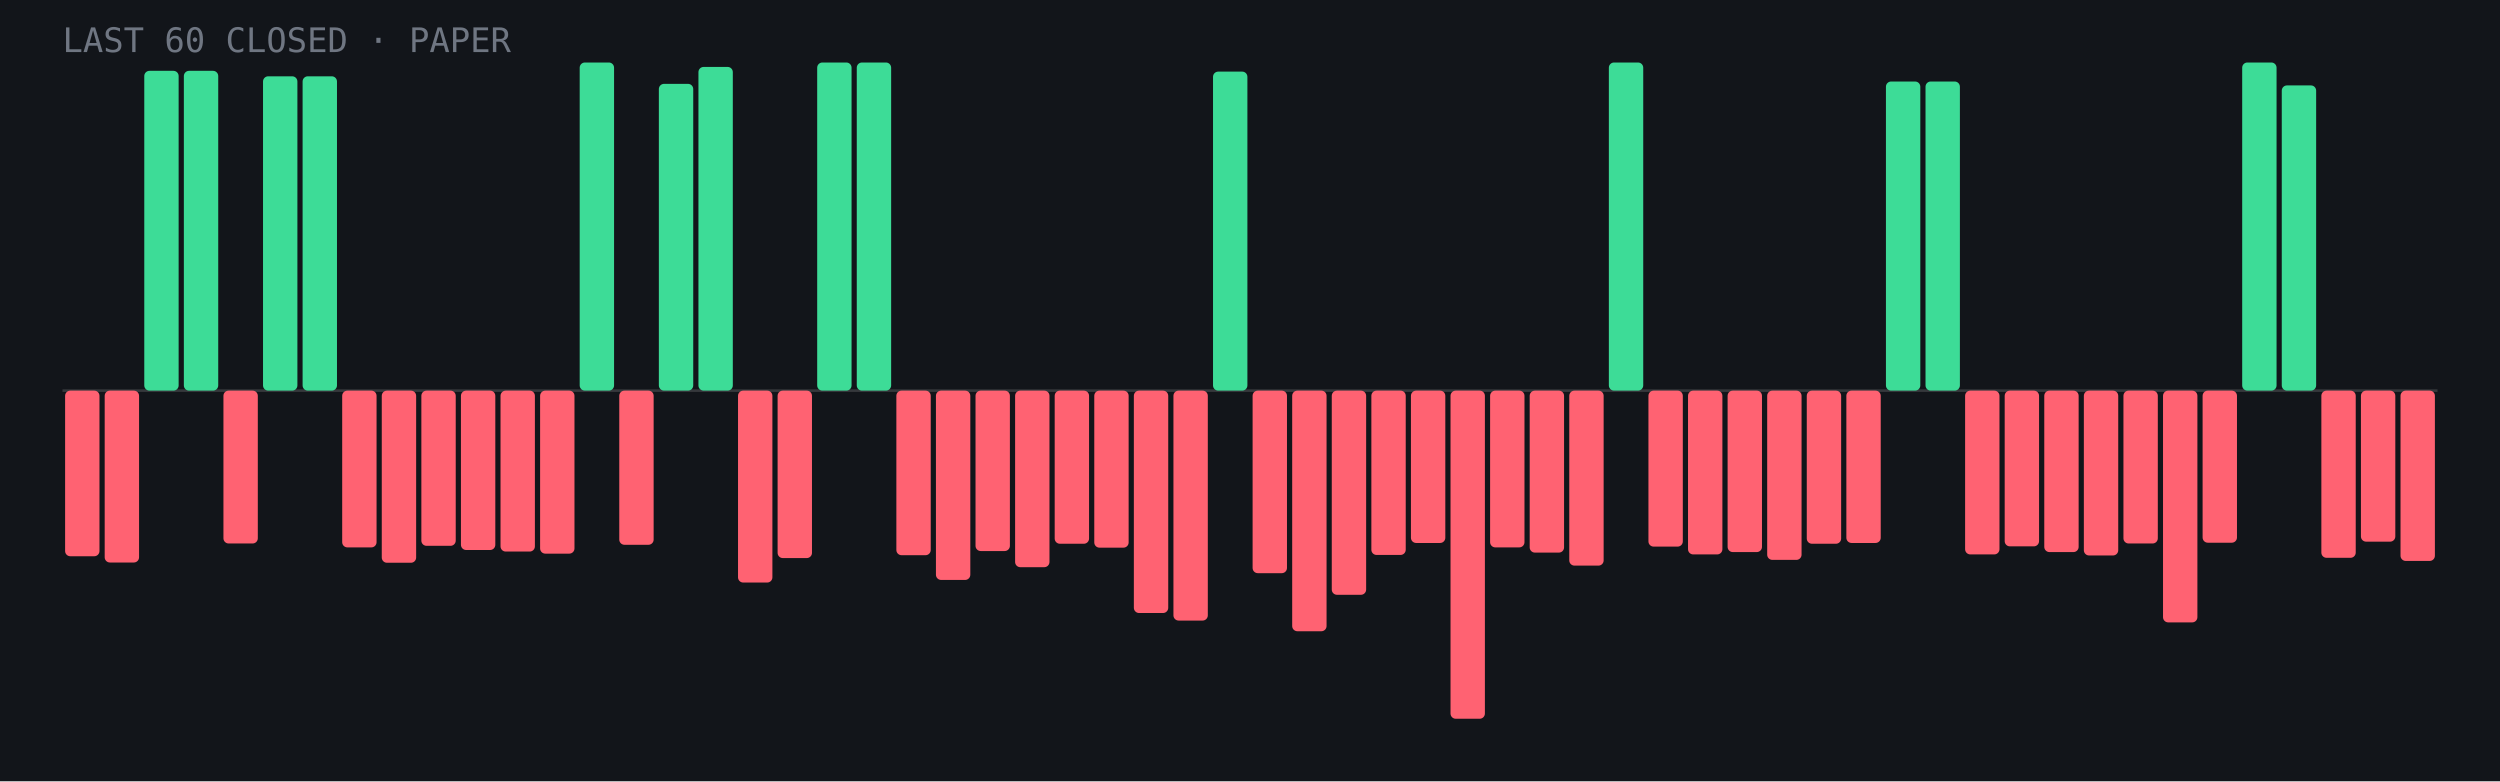
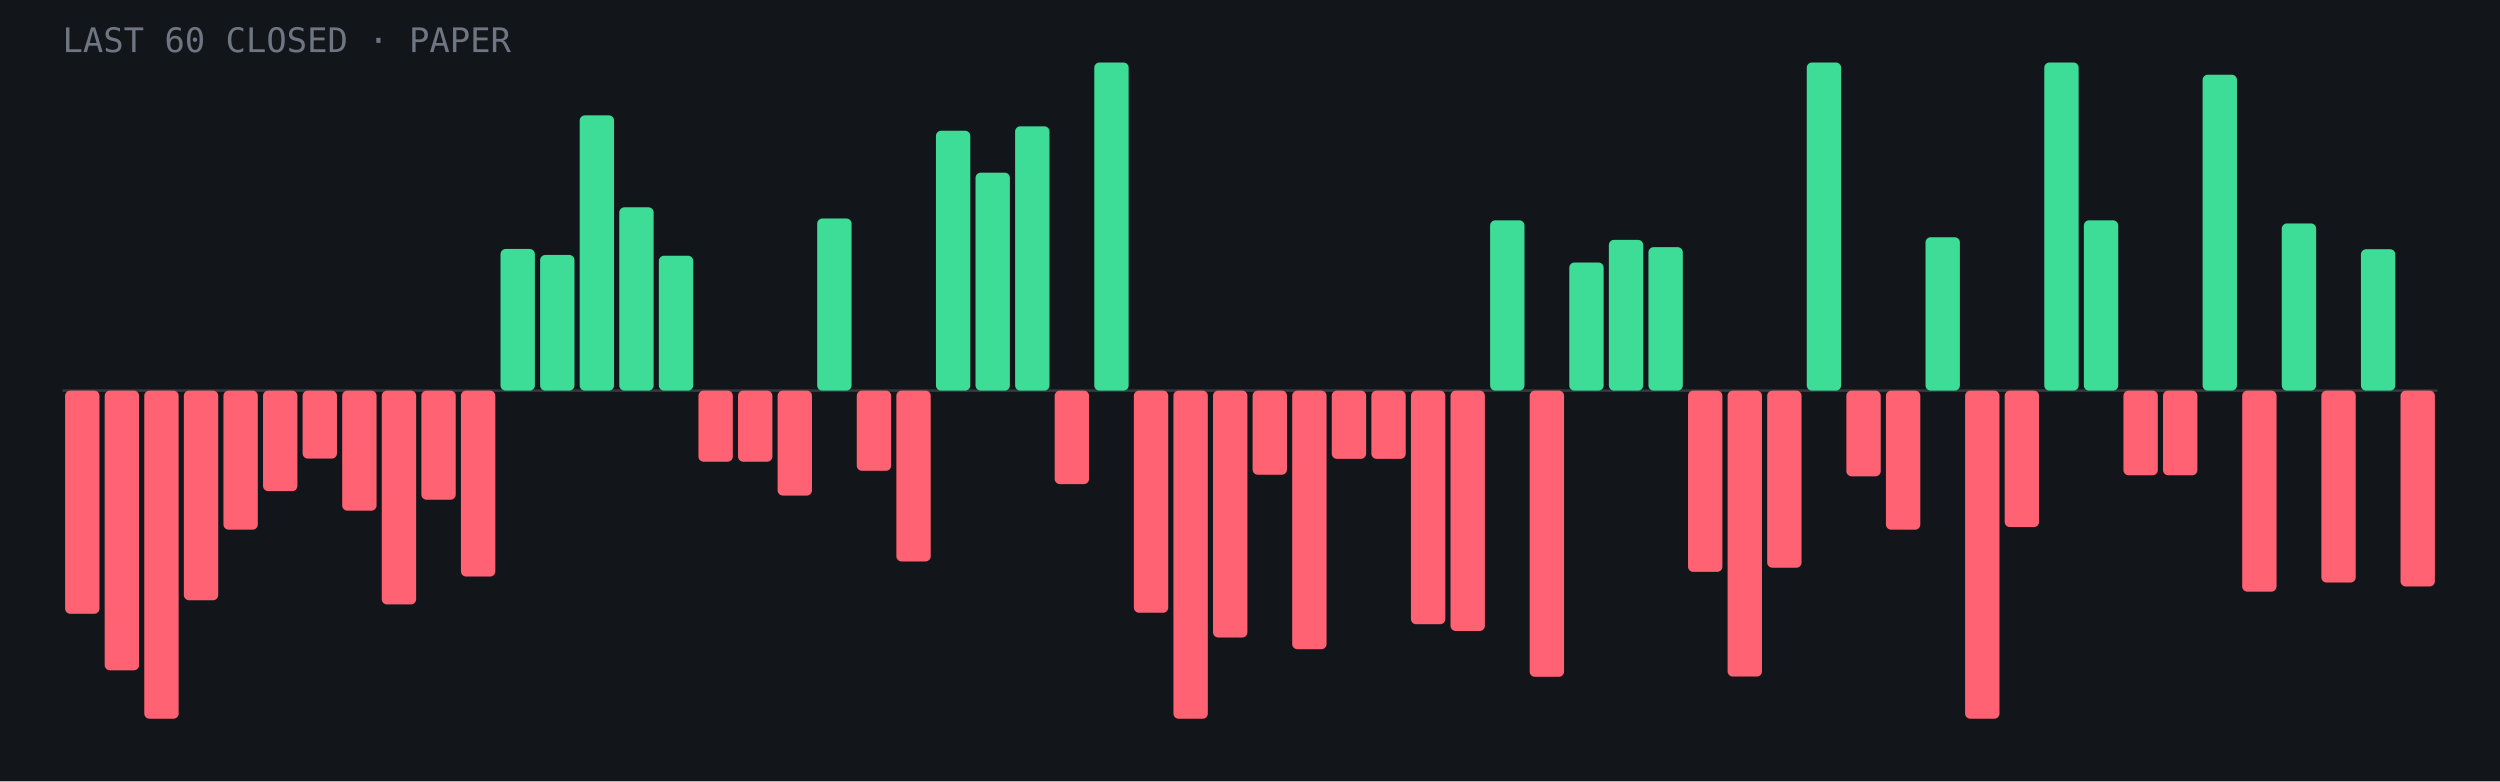
- <svg xmlns="http://www.w3.org/2000/svg" viewBox="0 0 960 300" role="img" aria-label="Last 60 closed paper trades: 15 wins, 45 losses">
+ <svg xmlns="http://www.w3.org/2000/svg" viewBox="0 0 960 300" role="img" aria-label="Last 60 closed paper trades: 21 wins, 39 losses">
  <rect width="960" height="300" fill="#12151a" />
  <line x1="24" y1="150.0" x2="936" y2="150.0" stroke="#fff" stroke-opacity=".15" />
-   <rect x="25.0" y="150.0" width="13.2" height="63.6" rx="2" fill="#ff6272" />
-   <rect x="40.2" y="150.0" width="13.2" height="66.0" rx="2" fill="#ff6272" />
-   <rect x="55.4" y="27.2" width="13.2" height="122.8" rx="2" fill="#3ddc97" />
-   <rect x="70.6" y="27.2" width="13.2" height="122.8" rx="2" fill="#3ddc97" />
-   <rect x="85.8" y="150.0" width="13.2" height="58.7" rx="2" fill="#ff6272" />
-   <rect x="101.0" y="29.3" width="13.2" height="120.7" rx="2" fill="#3ddc97" />
-   <rect x="116.2" y="29.3" width="13.2" height="120.7" rx="2" fill="#3ddc97" />
-   <rect x="131.4" y="150.0" width="13.2" height="60.2" rx="2" fill="#ff6272" />
-   <rect x="146.6" y="150.0" width="13.2" height="66.1" rx="2" fill="#ff6272" />
-   <rect x="161.8" y="150.0" width="13.2" height="59.6" rx="2" fill="#ff6272" />
-   <rect x="177.0" y="150.0" width="13.2" height="61.2" rx="2" fill="#ff6272" />
-   <rect x="192.2" y="150.0" width="13.2" height="61.8" rx="2" fill="#ff6272" />
-   <rect x="207.4" y="150.0" width="13.2" height="62.6" rx="2" fill="#ff6272" />
-   <rect x="222.6" y="24.0" width="13.2" height="126.0" rx="2" fill="#3ddc97" />
-   <rect x="237.8" y="150.0" width="13.2" height="59.2" rx="2" fill="#ff6272" />
-   <rect x="253.0" y="32.2" width="13.2" height="117.8" rx="2" fill="#3ddc97" />
-   <rect x="268.2" y="25.7" width="13.2" height="124.3" rx="2" fill="#3ddc97" />
-   <rect x="283.4" y="150.0" width="13.2" height="73.7" rx="2" fill="#ff6272" />
-   <rect x="298.6" y="150.0" width="13.2" height="64.3" rx="2" fill="#ff6272" />
-   <rect x="313.8" y="24.0" width="13.2" height="126.0" rx="2" fill="#3ddc97" />
-   <rect x="329.0" y="24.0" width="13.2" height="126.0" rx="2" fill="#3ddc97" />
-   <rect x="344.2" y="150.0" width="13.2" height="63.2" rx="2" fill="#ff6272" />
-   <rect x="359.4" y="150.0" width="13.2" height="72.7" rx="2" fill="#ff6272" />
-   <rect x="374.6" y="150.0" width="13.2" height="61.6" rx="2" fill="#ff6272" />
-   <rect x="389.8" y="150.0" width="13.2" height="67.8" rx="2" fill="#ff6272" />
-   <rect x="405.0" y="150.0" width="13.2" height="58.8" rx="2" fill="#ff6272" />
-   <rect x="420.2" y="150.0" width="13.2" height="60.3" rx="2" fill="#ff6272" />
-   <rect x="435.4" y="150.0" width="13.2" height="85.4" rx="2" fill="#ff6272" />
-   <rect x="450.6" y="150.0" width="13.2" height="88.3" rx="2" fill="#ff6272" />
-   <rect x="465.8" y="27.5" width="13.2" height="122.5" rx="2" fill="#3ddc97" />
-   <rect x="481.0" y="150.0" width="13.2" height="70.1" rx="2" fill="#ff6272" />
-   <rect x="496.2" y="150.0" width="13.2" height="92.4" rx="2" fill="#ff6272" />
-   <rect x="511.4" y="150.0" width="13.2" height="78.4" rx="2" fill="#ff6272" />
-   <rect x="526.6" y="150.0" width="13.2" height="63.1" rx="2" fill="#ff6272" />
-   <rect x="541.8" y="150.0" width="13.2" height="58.5" rx="2" fill="#ff6272" />
-   <rect x="557.0" y="150.0" width="13.2" height="126.0" rx="2" fill="#ff6272" />
-   <rect x="572.2" y="150.0" width="13.2" height="60.2" rx="2" fill="#ff6272" />
-   <rect x="587.4" y="150.0" width="13.2" height="62.2" rx="2" fill="#ff6272" />
-   <rect x="602.6" y="150.0" width="13.2" height="67.2" rx="2" fill="#ff6272" />
-   <rect x="617.8" y="24.0" width="13.2" height="126.0" rx="2" fill="#3ddc97" />
-   <rect x="633.0" y="150.0" width="13.2" height="59.9" rx="2" fill="#ff6272" />
-   <rect x="648.2" y="150.0" width="13.2" height="62.9" rx="2" fill="#ff6272" />
-   <rect x="663.4" y="150.0" width="13.2" height="62.0" rx="2" fill="#ff6272" />
-   <rect x="678.6" y="150.0" width="13.2" height="65.0" rx="2" fill="#ff6272" />
-   <rect x="693.8" y="150.0" width="13.2" height="58.8" rx="2" fill="#ff6272" />
-   <rect x="709.0" y="150.0" width="13.2" height="58.5" rx="2" fill="#ff6272" />
-   <rect x="724.2" y="31.3" width="13.2" height="118.7" rx="2" fill="#3ddc97" />
-   <rect x="739.4" y="31.3" width="13.2" height="118.7" rx="2" fill="#3ddc97" />
-   <rect x="754.6" y="150.0" width="13.2" height="62.9" rx="2" fill="#ff6272" />
-   <rect x="769.8" y="150.0" width="13.2" height="59.8" rx="2" fill="#ff6272" />
-   <rect x="785.0" y="150.0" width="13.2" height="62.0" rx="2" fill="#ff6272" />
-   <rect x="800.2" y="150.0" width="13.2" height="63.3" rx="2" fill="#ff6272" />
-   <rect x="815.4" y="150.0" width="13.2" height="58.7" rx="2" fill="#ff6272" />
-   <rect x="830.6" y="150.0" width="13.2" height="89.0" rx="2" fill="#ff6272" />
-   <rect x="845.8" y="150.0" width="13.2" height="58.4" rx="2" fill="#ff6272" />
-   <rect x="861.0" y="24.0" width="13.2" height="126.0" rx="2" fill="#3ddc97" />
-   <rect x="876.2" y="32.8" width="13.2" height="117.2" rx="2" fill="#3ddc97" />
-   <rect x="891.4" y="150.0" width="13.2" height="64.2" rx="2" fill="#ff6272" />
-   <rect x="906.6" y="150.0" width="13.2" height="58.0" rx="2" fill="#ff6272" />
-   <rect x="921.8" y="150.0" width="13.2" height="65.4" rx="2" fill="#ff6272" />
+   <rect x="25.0" y="150.0" width="13.2" height="85.7" rx="2" fill="#ff6272" />
+   <rect x="40.2" y="150.0" width="13.2" height="107.4" rx="2" fill="#ff6272" />
+   <rect x="55.4" y="150.0" width="13.2" height="126.0" rx="2" fill="#ff6272" />
+   <rect x="70.6" y="150.0" width="13.2" height="80.5" rx="2" fill="#ff6272" />
+   <rect x="85.8" y="150.0" width="13.2" height="53.4" rx="2" fill="#ff6272" />
+   <rect x="101.0" y="150.0" width="13.2" height="38.6" rx="2" fill="#ff6272" />
+   <rect x="116.2" y="150.0" width="13.2" height="26.1" rx="2" fill="#ff6272" />
+   <rect x="131.4" y="150.0" width="13.2" height="46.1" rx="2" fill="#ff6272" />
+   <rect x="146.6" y="150.0" width="13.2" height="82.1" rx="2" fill="#ff6272" />
+   <rect x="161.8" y="150.0" width="13.2" height="41.9" rx="2" fill="#ff6272" />
+   <rect x="177.0" y="150.0" width="13.2" height="71.4" rx="2" fill="#ff6272" />
+   <rect x="192.2" y="95.6" width="13.2" height="54.4" rx="2" fill="#3ddc97" />
+   <rect x="207.4" y="97.9" width="13.2" height="52.1" rx="2" fill="#3ddc97" />
+   <rect x="222.6" y="44.3" width="13.2" height="105.7" rx="2" fill="#3ddc97" />
+   <rect x="237.8" y="79.6" width="13.2" height="70.4" rx="2" fill="#3ddc97" />
+   <rect x="253.0" y="98.2" width="13.2" height="51.8" rx="2" fill="#3ddc97" />
+   <rect x="268.2" y="150.0" width="13.2" height="27.3" rx="2" fill="#ff6272" />
+   <rect x="283.4" y="150.0" width="13.2" height="27.3" rx="2" fill="#ff6272" />
+   <rect x="298.6" y="150.0" width="13.2" height="40.3" rx="2" fill="#ff6272" />
+   <rect x="313.8" y="83.9" width="13.2" height="66.1" rx="2" fill="#3ddc97" />
+   <rect x="329.0" y="150.0" width="13.2" height="30.8" rx="2" fill="#ff6272" />
+   <rect x="344.2" y="150.0" width="13.2" height="65.6" rx="2" fill="#ff6272" />
+   <rect x="359.4" y="50.2" width="13.2" height="99.8" rx="2" fill="#3ddc97" />
+   <rect x="374.6" y="66.3" width="13.2" height="83.7" rx="2" fill="#3ddc97" />
+   <rect x="389.8" y="48.5" width="13.2" height="101.5" rx="2" fill="#3ddc97" />
+   <rect x="405.0" y="150.0" width="13.2" height="35.9" rx="2" fill="#ff6272" />
+   <rect x="420.2" y="24.0" width="13.2" height="126.0" rx="2" fill="#3ddc97" />
+   <rect x="435.4" y="150.0" width="13.2" height="85.3" rx="2" fill="#ff6272" />
+   <rect x="450.6" y="150.0" width="13.2" height="126.0" rx="2" fill="#ff6272" />
+   <rect x="465.8" y="150.0" width="13.2" height="94.8" rx="2" fill="#ff6272" />
+   <rect x="481.0" y="150.0" width="13.2" height="32.3" rx="2" fill="#ff6272" />
+   <rect x="496.2" y="150.0" width="13.2" height="99.3" rx="2" fill="#ff6272" />
+   <rect x="511.4" y="150.0" width="13.2" height="26.2" rx="2" fill="#ff6272" />
+   <rect x="526.6" y="150.0" width="13.2" height="26.2" rx="2" fill="#ff6272" />
+   <rect x="541.8" y="150.0" width="13.2" height="89.7" rx="2" fill="#ff6272" />
+   <rect x="557.0" y="150.0" width="13.2" height="92.3" rx="2" fill="#ff6272" />
+   <rect x="572.2" y="84.6" width="13.2" height="65.4" rx="2" fill="#3ddc97" />
+   <rect x="587.4" y="150.0" width="13.2" height="109.9" rx="2" fill="#ff6272" />
+   <rect x="602.6" y="100.8" width="13.2" height="49.2" rx="2" fill="#3ddc97" />
+   <rect x="617.8" y="92.1" width="13.2" height="57.9" rx="2" fill="#3ddc97" />
+   <rect x="633.0" y="94.9" width="13.2" height="55.1" rx="2" fill="#3ddc97" />
+   <rect x="648.2" y="150.0" width="13.2" height="69.6" rx="2" fill="#ff6272" />
+   <rect x="663.4" y="150.0" width="13.2" height="109.8" rx="2" fill="#ff6272" />
+   <rect x="678.6" y="150.0" width="13.2" height="68.0" rx="2" fill="#ff6272" />
+   <rect x="693.8" y="24.0" width="13.2" height="126.0" rx="2" fill="#3ddc97" />
+   <rect x="709.0" y="150.0" width="13.2" height="32.9" rx="2" fill="#ff6272" />
+   <rect x="724.2" y="150.0" width="13.2" height="53.4" rx="2" fill="#ff6272" />
+   <rect x="739.4" y="91.1" width="13.2" height="58.9" rx="2" fill="#3ddc97" />
+   <rect x="754.6" y="150.0" width="13.2" height="126.0" rx="2" fill="#ff6272" />
+   <rect x="769.8" y="150.0" width="13.2" height="52.4" rx="2" fill="#ff6272" />
+   <rect x="785.0" y="24.0" width="13.2" height="126.0" rx="2" fill="#3ddc97" />
+   <rect x="800.2" y="84.6" width="13.2" height="65.4" rx="2" fill="#3ddc97" />
+   <rect x="815.4" y="150.0" width="13.2" height="32.5" rx="2" fill="#ff6272" />
+   <rect x="830.6" y="150.0" width="13.2" height="32.5" rx="2" fill="#ff6272" />
+   <rect x="845.8" y="28.7" width="13.2" height="121.3" rx="2" fill="#3ddc97" />
+   <rect x="861.0" y="150.0" width="13.2" height="77.2" rx="2" fill="#ff6272" />
+   <rect x="876.2" y="85.8" width="13.2" height="64.2" rx="2" fill="#3ddc97" />
+   <rect x="891.4" y="150.0" width="13.2" height="73.7" rx="2" fill="#ff6272" />
+   <rect x="906.6" y="95.7" width="13.2" height="54.3" rx="2" fill="#3ddc97" />
+   <rect x="921.8" y="150.0" width="13.2" height="75.2" rx="2" fill="#ff6272" />
  <text x="24" y="20" font-family="JetBrains Mono,monospace" font-size="13" fill="#6f7682">LAST 60 CLOSED · PAPER</text>
</svg>
